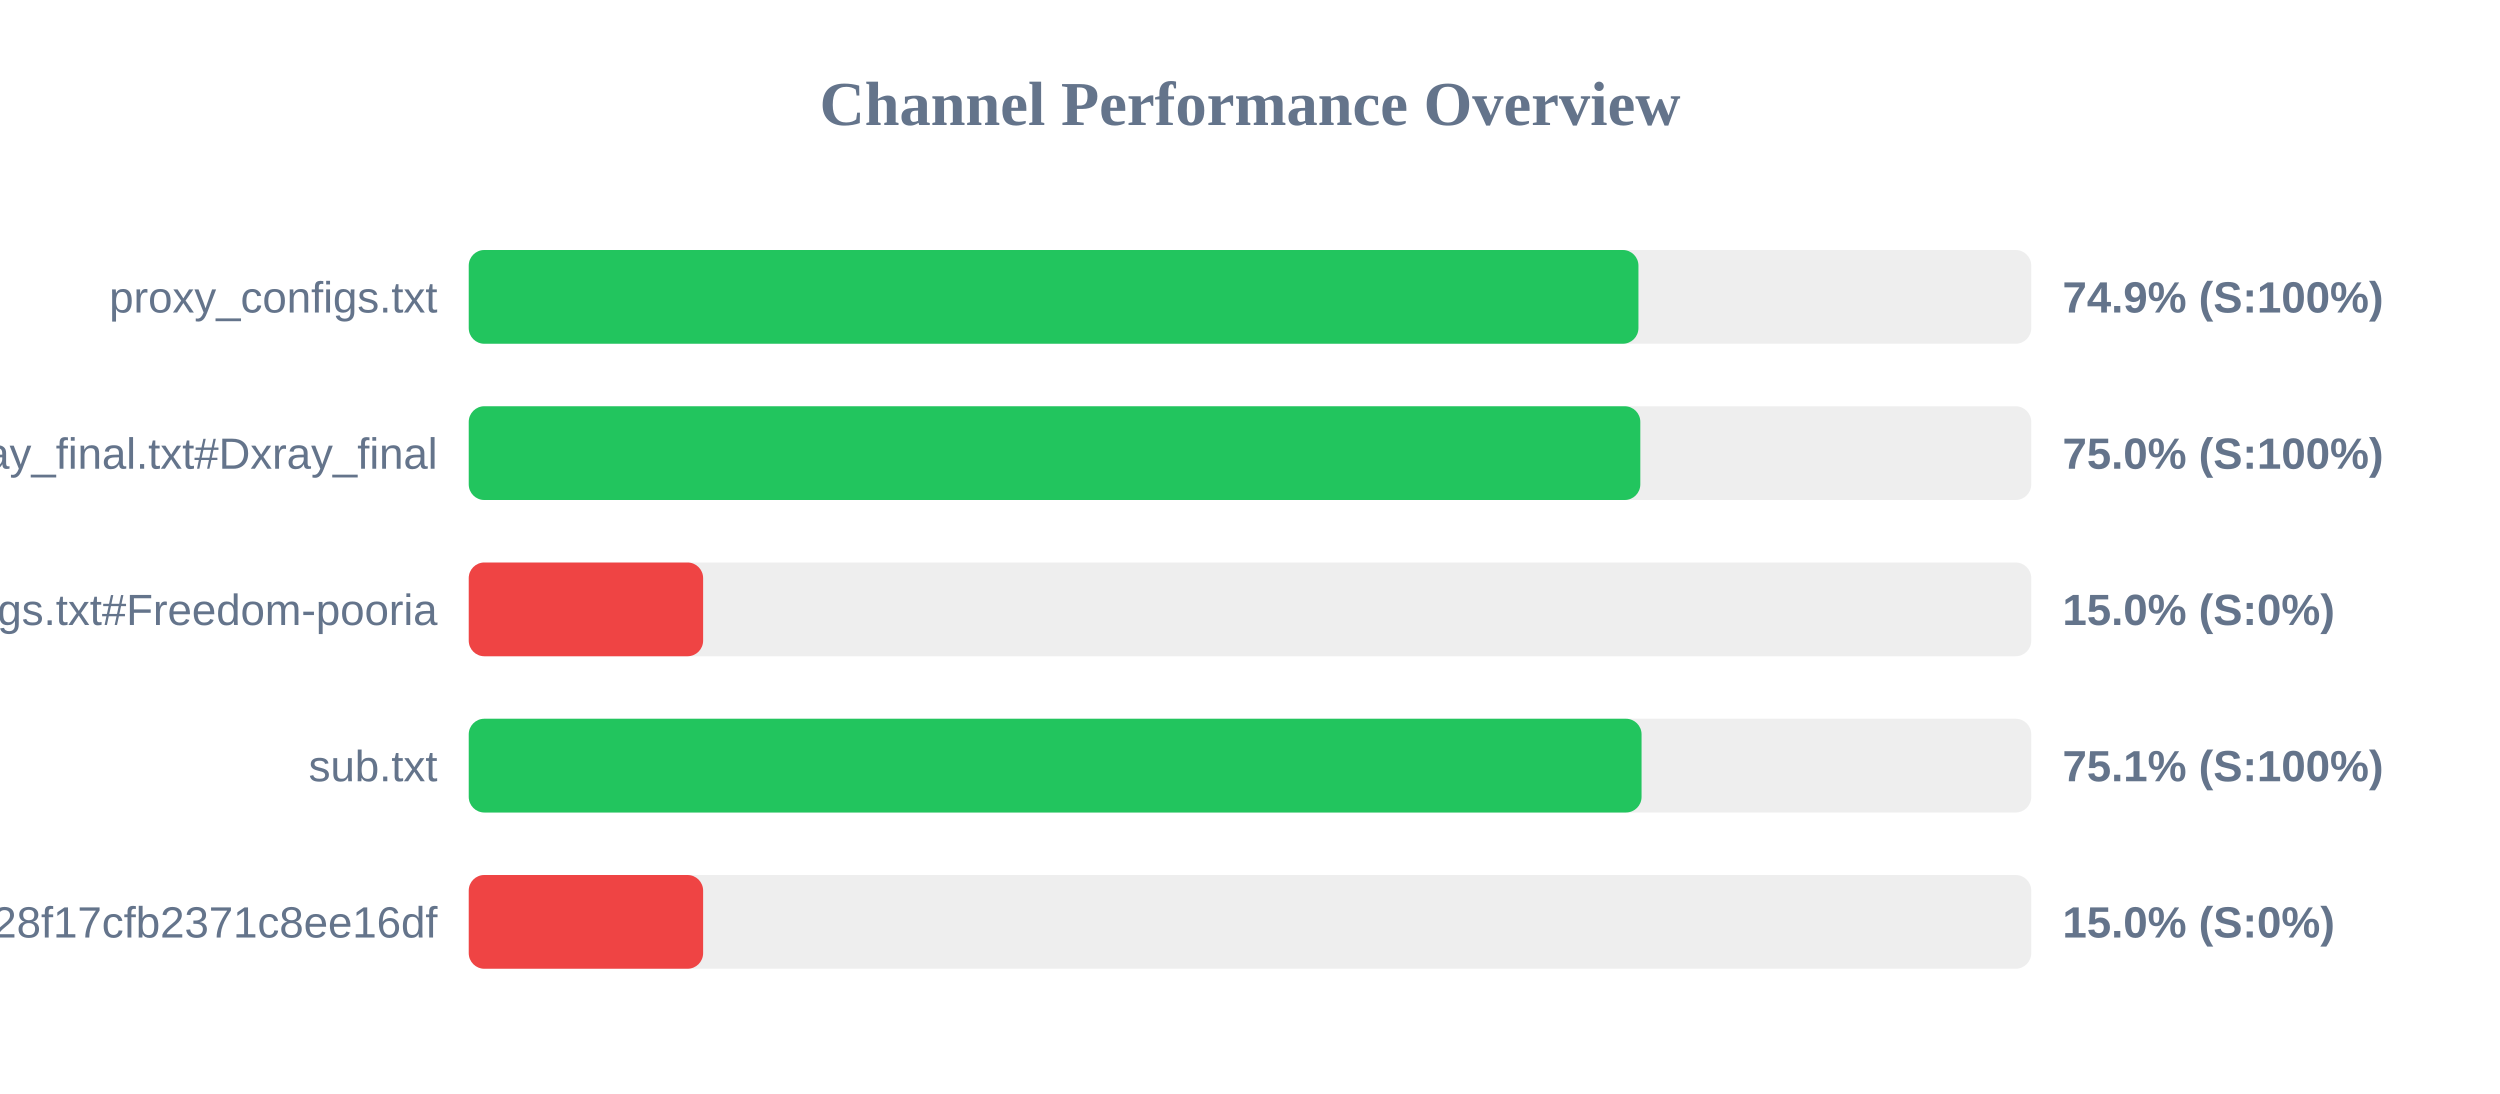
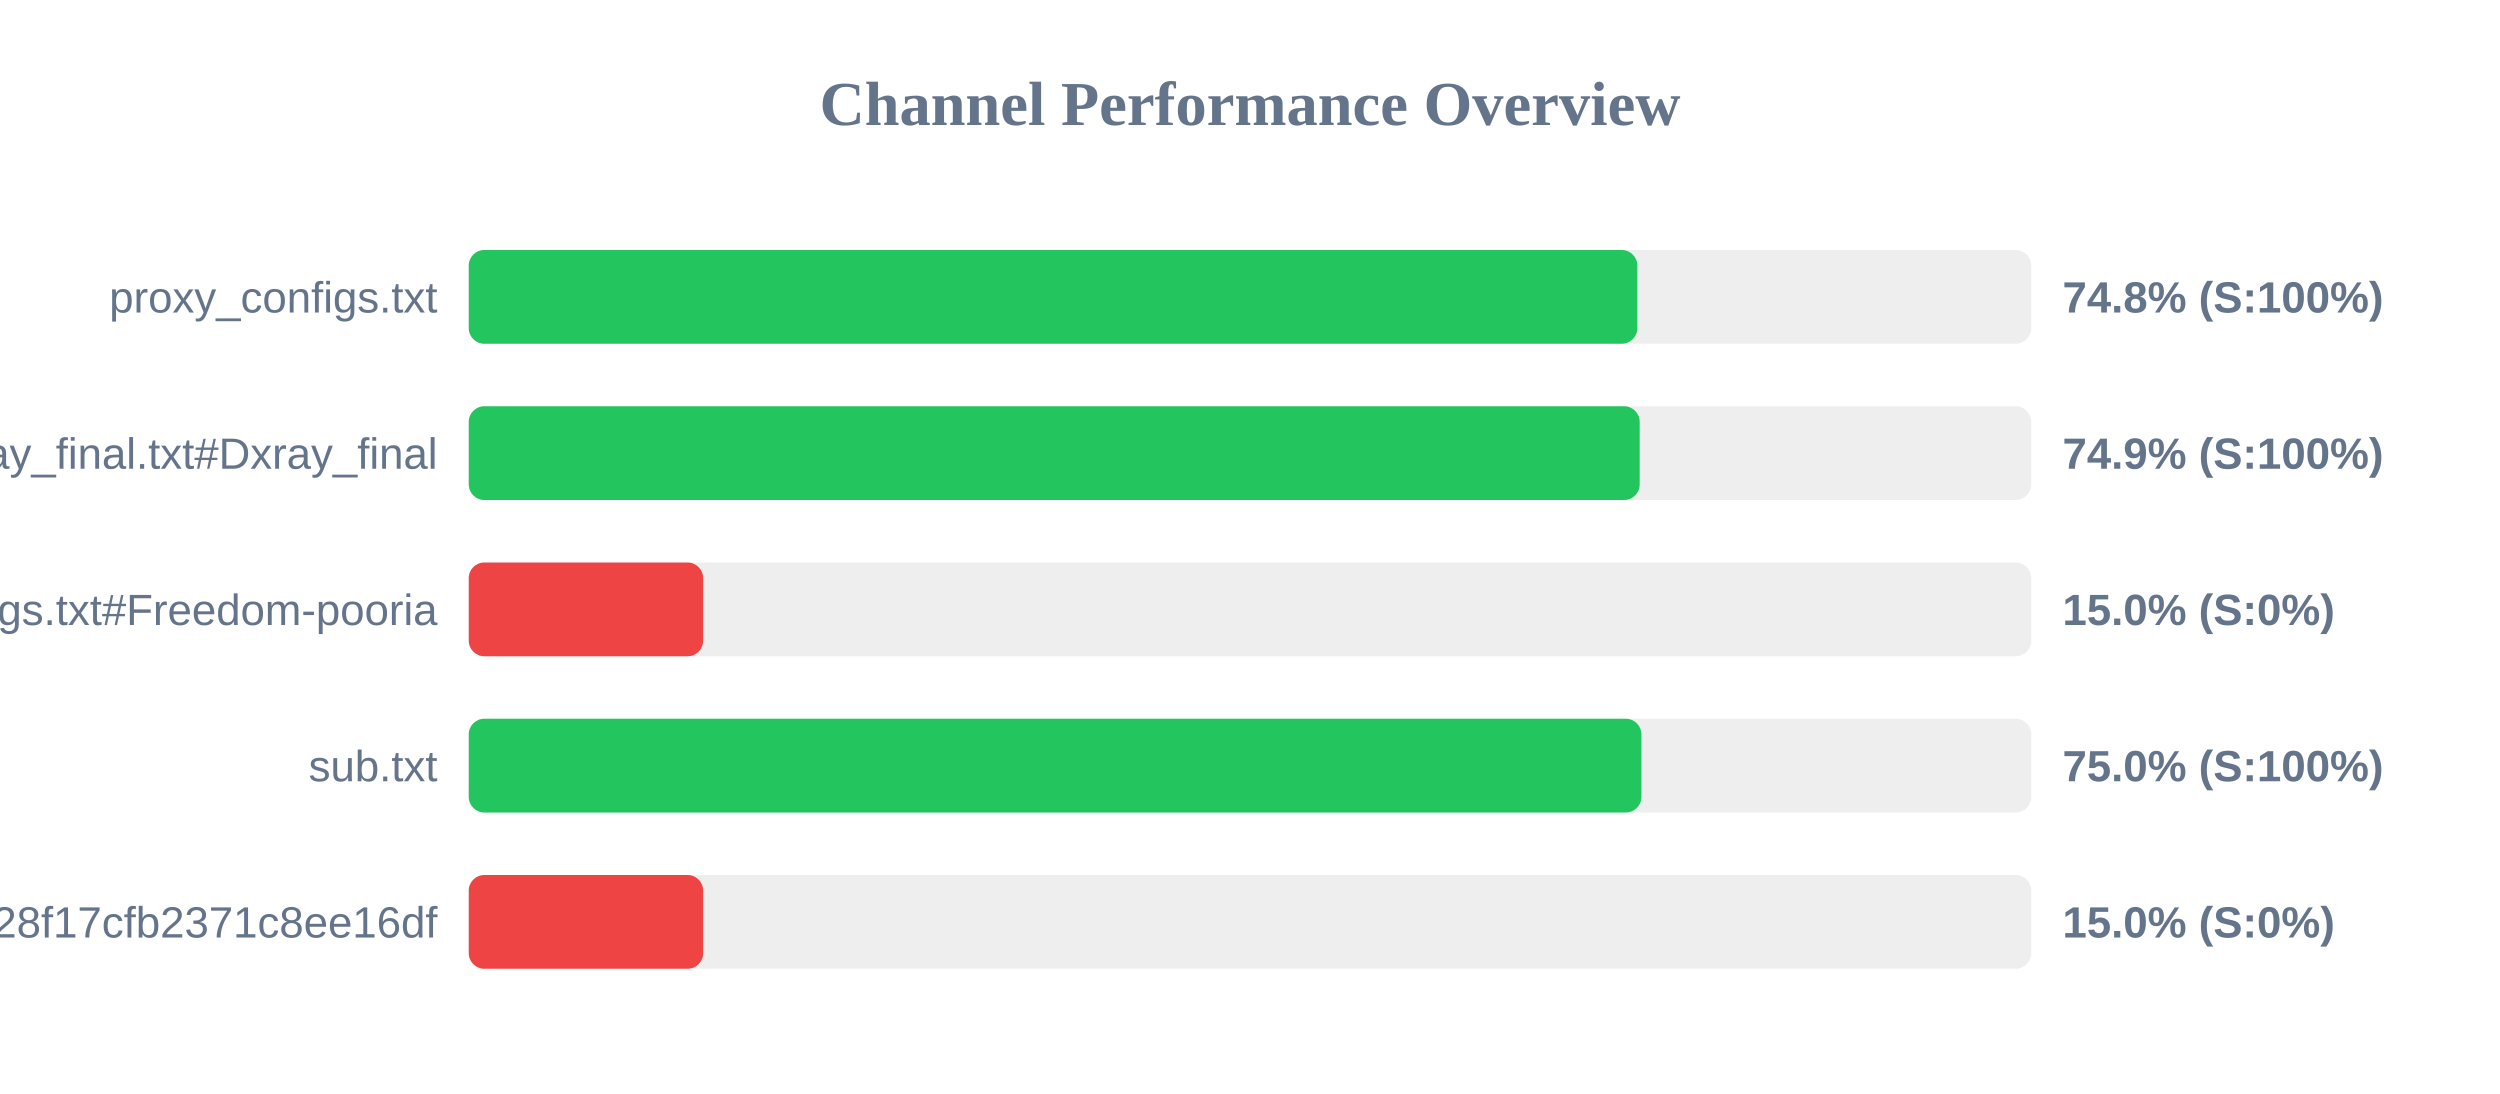
<svg xmlns="http://www.w3.org/2000/svg" width="800" height="350" version="1.1">
  <style>
        .row { font: 14px Arial; fill: #64748b; }
        .score { font: bold 14px Arial; fill: #64748b; }
    </style>
  <text x="400" y="40" text-anchor="middle" font-size="20px" font-weight="bold" fill="#64748b">Channel Performance Overview</text>
  <rect x="150" y="80" width="500" height="30" fill="#eee" rx="5" />
-   <rect x="150" y="80" width="374.3" height="30" fill="#22c55e" rx="5" />
+   <rect x="150" y="80" width="373.95" height="30" fill="#22c55e" rx="5" />
  <text x="140" y="100" text-anchor="end" class="row">proxy_configs.txt</text>
-   <text x="660" y="100" text-anchor="start" class="score">74.9% (S:100%)</text>
+   <text x="660" y="100" text-anchor="start" class="score">74.8% (S:100%)</text>
  <rect x="150" y="130" width="500" height="30" fill="#eee" rx="5" />
-   <rect x="150" y="130" width="374.9" height="30" fill="#22c55e" rx="5" />
+   <rect x="150" y="130" width="374.7" height="30" fill="#22c55e" rx="5" />
  <text x="140" y="150" text-anchor="end" class="row">xray_final.txt#Dxray_final</text>
-   <text x="660" y="150" text-anchor="start" class="score">75.0% (S:100%)</text>
+   <text x="660" y="150" text-anchor="start" class="score">74.9% (S:100%)</text>
  <rect x="150" y="180" width="500" height="30" fill="#eee" rx="5" />
  <rect x="150" y="180" width="75.0" height="30" fill="#ef4444" rx="5" />
  <text x="140" y="200" text-anchor="end" class="row">v2ray_configs.txt#Freedom-pooria</text>
  <text x="660" y="200" text-anchor="start" class="score">15.0% (S:0%)</text>
  <rect x="150" y="230" width="500" height="30" fill="#eee" rx="5" />
-   <rect x="150" y="230" width="375.3" height="30" fill="#22c55e" rx="5" />
+   <rect x="150" y="230" width="375.25" height="30" fill="#22c55e" rx="5" />
  <text x="140" y="250" text-anchor="end" class="row">sub.txt</text>
-   <text x="660" y="250" text-anchor="start" class="score">75.1% (S:100%)</text>
+   <text x="660" y="250" text-anchor="start" class="score">75.0% (S:100%)</text>
  <rect x="150" y="280" width="500" height="30" fill="#eee" rx="5" />
  <rect x="150" y="280" width="75.0" height="30" fill="#ef4444" rx="5" />
  <text x="140" y="300" text-anchor="end" class="row">?token=fedfed7b41b828f17cfb2371c8ee16df</text>
  <text x="660" y="300" text-anchor="start" class="score">15.0% (S:0%)</text>
</svg>
